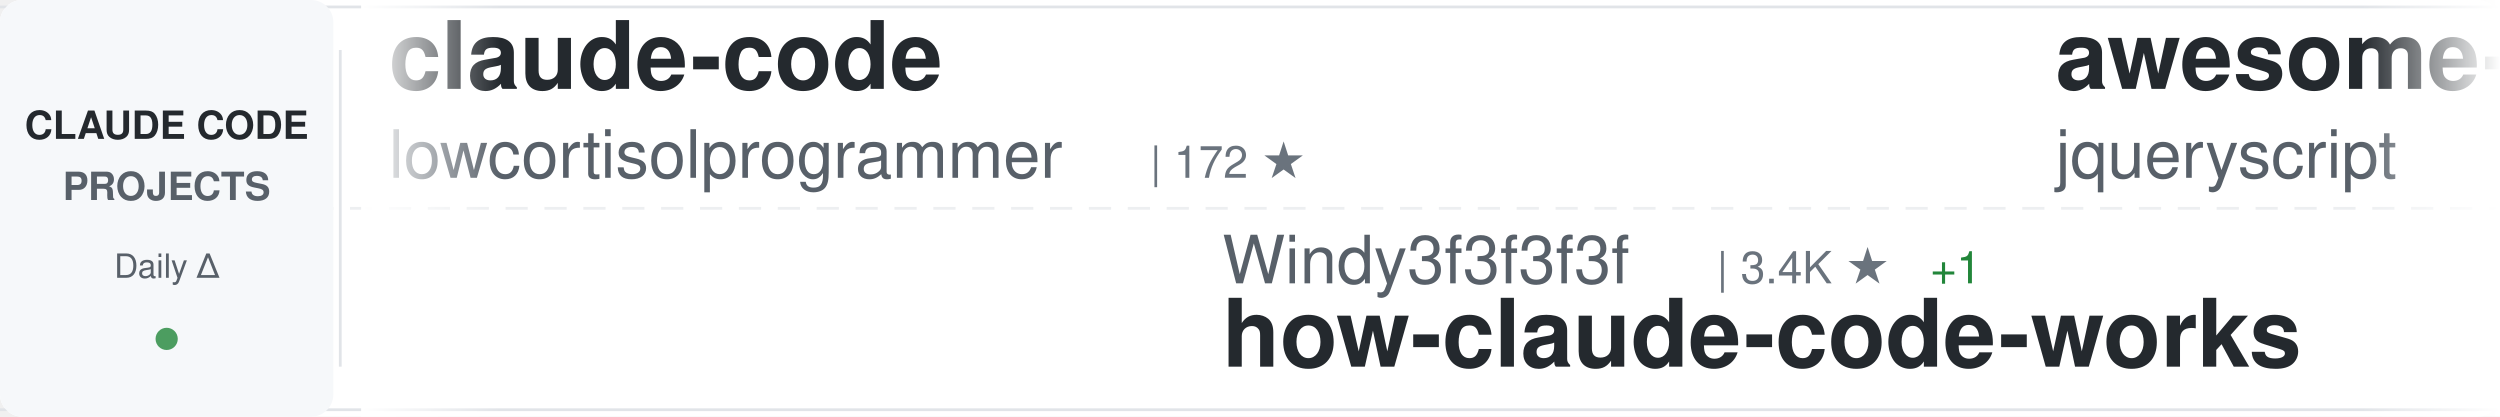
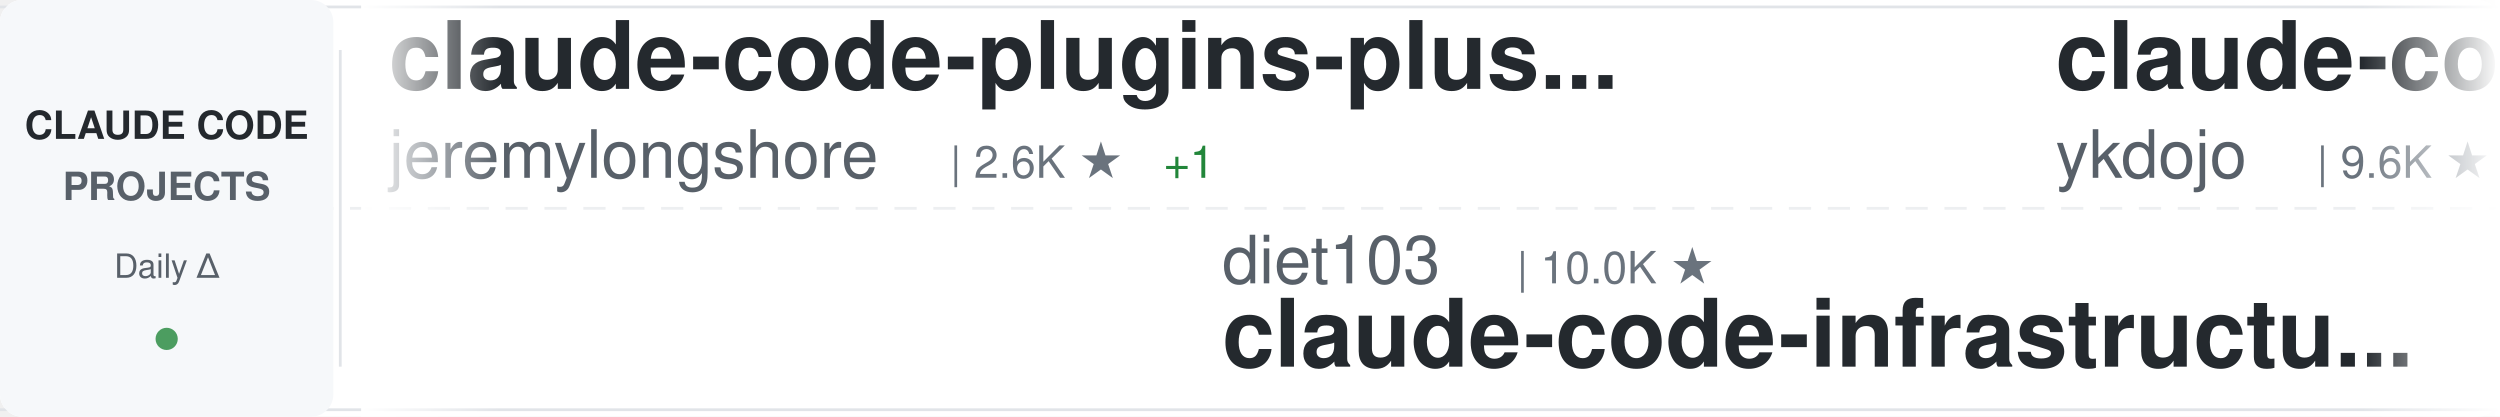
<svg xmlns="http://www.w3.org/2000/svg" width="900" height="150">
  <defs>
    <linearGradient id="awesomeLeftFade" x1="0%" y1="0%" x2="100%" y2="0%">
      <stop offset="0%" style="stop-color:#ffffff;stop-opacity:1" />
      <stop offset="100%" style="stop-color:#ffffff;stop-opacity:0" />
    </linearGradient>
    <linearGradient id="awesomeRightFade" x1="0%" y1="0%" x2="100%" y2="0%">
      <stop offset="0%" style="stop-color:#ffffff;stop-opacity:0" />
      <stop offset="100%" style="stop-color:#ffffff;stop-opacity:1" />
    </linearGradient>
  </defs>
  <rect width="900" height="150" fill="#ffffff" rx="8" />
  <rect x="0" y="2" width="900" height="1" fill="#e1e4e8" />
  <rect x="0" y="147" width="900" height="1" fill="#e1e4e8" />
  <line x1="0" y1="75" x2="900" y2="75" stroke="#e1e4e8" stroke-width="1" stroke-dasharray="8 6" opacity="0.6" />
  <rect x="0" y="0" width="120" height="150" fill="#f6f8fa" rx="8" />
  <text x="60" y="50" font-family="-apple-system, BlinkMacSystemFont, 'Segoe UI', Helvetica, Arial, sans-serif" font-size="14" font-weight="600" fill="#24292e" text-anchor="middle">CLAUDE CODE</text>
  <text x="60" y="72" font-family="-apple-system, BlinkMacSystemFont, 'Segoe UI', Helvetica, Arial, sans-serif" font-size="14" font-weight="600" fill="#586069" text-anchor="middle">PROJECTS</text>
  <text x="60" y="100" font-family="-apple-system, BlinkMacSystemFont, 'Segoe UI', Helvetica, Arial, sans-serif" font-size="12" font-weight="500" fill="#586069" text-anchor="middle">Daily Δ</text>
  <circle cx="60" cy="122" r="4" fill="#22863a" opacity="0.8" />
  <rect x="122" y="18" width="1" height="114" fill="#e1e4e8" />
  <clipPath id="awesomeTickerClip">
    <rect x="130" y="0" width="770" height="150" />
  </clipPath>
  <g clip-path="url(#awesomeTickerClip)">
    <g id="awesomeTickerItems">
      <animateTransform attributeName="transform" attributeType="XML" type="translate" from="0 0" to="-3000 0" dur="54s" repeatCount="indefinite" />
      <g transform="translate(0, 0)">
-         <text x="140" y="32" font-family="-apple-system, BlinkMacSystemFont, 'Segoe UI', Helvetica, Arial, sans-serif" font-size="34" font-weight="600" fill="#24292e">claude-code</text>
-         <text x="140" y="64" font-family="-apple-system, BlinkMacSystemFont, 'Segoe UI', Helvetica, Arial, sans-serif" font-size="24" font-weight="400" fill="#586069">lowcortisolprogrammer</text>
-         <text x="414" y="64" font-family="-apple-system, BlinkMacSystemFont, 'Segoe UI', Helvetica, Arial, sans-serif" font-size="16" font-weight="500" fill="#6a737d">| 172 ★</text>
+         <text x="140" y="32" font-family="-apple-system, BlinkMacSystemFont, 'Segoe UI', Helvetica, Arial, sans-serif" font-size="34" font-weight="600" fill="#24292e">claude-code-plugins-plus...</text>
+         <text x="140" y="64" font-family="-apple-system, BlinkMacSystemFont, 'Segoe UI', Helvetica, Arial, sans-serif" font-size="24" font-weight="400" fill="#586069">jeremylongshore</text>
+         <text x="342" y="64" font-family="-apple-system, BlinkMacSystemFont, 'Segoe UI', Helvetica, Arial, sans-serif" font-size="16" font-weight="500" fill="#6a737d">| 2.6K ★</text>
+         <text x="419" y="64" font-family="-apple-system, BlinkMacSystemFont, 'Segoe UI', Helvetica, Arial, sans-serif" font-size="16" font-weight="500" fill="#22863a"> +1</text>
      </g>
      <g transform="translate(300, 0)">
-         <text x="140" y="102" font-family="-apple-system, BlinkMacSystemFont, 'Segoe UI', Helvetica, Arial, sans-serif" font-size="24" font-weight="400" fill="#586069">Windy3f3f3f3f</text>
-         <text x="318" y="102" font-family="-apple-system, BlinkMacSystemFont, 'Segoe UI', Helvetica, Arial, sans-serif" font-size="16" font-weight="500" fill="#6a737d">| 3.4K ★</text>
-         <text x="395" y="102" font-family="-apple-system, BlinkMacSystemFont, 'Segoe UI', Helvetica, Arial, sans-serif" font-size="16" font-weight="500" fill="#22863a"> +1</text>
-         <text x="140" y="132" font-family="-apple-system, BlinkMacSystemFont, 'Segoe UI', Helvetica, Arial, sans-serif" font-size="34" font-weight="600" fill="#24292e">how-claude-code-works</text>
+         <text x="140" y="102" font-family="-apple-system, BlinkMacSystemFont, 'Segoe UI', Helvetica, Arial, sans-serif" font-size="24" font-weight="400" fill="#586069">diet103</text>
+         <text x="246" y="102" font-family="-apple-system, BlinkMacSystemFont, 'Segoe UI', Helvetica, Arial, sans-serif" font-size="16" font-weight="500" fill="#6a737d">| 10.0K ★</text>
+         <text x="140" y="132" font-family="-apple-system, BlinkMacSystemFont, 'Segoe UI', Helvetica, Arial, sans-serif" font-size="34" font-weight="600" fill="#24292e">claude-code-infrastructu...</text>
      </g>
      <g transform="translate(600, 0)">
-         <text x="140" y="32" font-family="-apple-system, BlinkMacSystemFont, 'Segoe UI', Helvetica, Arial, sans-serif" font-size="34" font-weight="600" fill="#24292e">awesome-claude-code</text>
-         <text x="140" y="64" font-family="-apple-system, BlinkMacSystemFont, 'Segoe UI', Helvetica, Arial, sans-serif" font-size="24" font-weight="400" fill="#586069">jqueryscript</text>
-         <text x="306" y="64" font-family="-apple-system, BlinkMacSystemFont, 'Segoe UI', Helvetica, Arial, sans-serif" font-size="16" font-weight="500" fill="#6a737d">| 494 ★</text>
+         <text x="140" y="32" font-family="-apple-system, BlinkMacSystemFont, 'Segoe UI', Helvetica, Arial, sans-serif" font-size="34" font-weight="600" fill="#24292e">claude-code-tips</text>
+         <text x="140" y="64" font-family="-apple-system, BlinkMacSystemFont, 'Segoe UI', Helvetica, Arial, sans-serif" font-size="24" font-weight="400" fill="#586069">ykdojo</text>
+         <text x="234" y="64" font-family="-apple-system, BlinkMacSystemFont, 'Segoe UI', Helvetica, Arial, sans-serif" font-size="16" font-weight="500" fill="#6a737d">| 9.6K ★</text>
      </g>
      <g transform="translate(900, 0)">
-         <text x="140" y="102" font-family="-apple-system, BlinkMacSystemFont, 'Segoe UI', Helvetica, Arial, sans-serif" font-size="24" font-weight="400" fill="#586069">oboard</text>
-         <text x="234" y="102" font-family="-apple-system, BlinkMacSystemFont, 'Segoe UI', Helvetica, Arial, sans-serif" font-size="16" font-weight="500" fill="#6a737d">| 3.3K ★</text>
-         <text x="140" y="132" font-family="-apple-system, BlinkMacSystemFont, 'Segoe UI', Helvetica, Arial, sans-serif" font-size="34" font-weight="600" fill="#24292e">claude-code-rev</text>
+         <text x="140" y="102" font-family="-apple-system, BlinkMacSystemFont, 'Segoe UI', Helvetica, Arial, sans-serif" font-size="24" font-weight="400" fill="#586069">fuergaosi233</text>
+         <text x="306" y="102" font-family="-apple-system, BlinkMacSystemFont, 'Segoe UI', Helvetica, Arial, sans-serif" font-size="16" font-weight="500" fill="#6a737d">| 2.8K ★</text>
+         <text x="140" y="132" font-family="-apple-system, BlinkMacSystemFont, 'Segoe UI', Helvetica, Arial, sans-serif" font-size="34" font-weight="600" fill="#24292e">claude-code-proxy</text>
      </g>
      <g transform="translate(1200, 0)">
-         <text x="140" y="32" font-family="-apple-system, BlinkMacSystemFont, 'Segoe UI', Helvetica, Arial, sans-serif" font-size="34" font-weight="600" fill="#24292e">Open-ClaudeCode</text>
-         <text x="140" y="64" font-family="-apple-system, BlinkMacSystemFont, 'Segoe UI', Helvetica, Arial, sans-serif" font-size="24" font-weight="400" fill="#586069">LING71671</text>
-         <text x="270" y="64" font-family="-apple-system, BlinkMacSystemFont, 'Segoe UI', Helvetica, Arial, sans-serif" font-size="16" font-weight="500" fill="#6a737d">| 936 ★</text>
+         <text x="140" y="32" font-family="-apple-system, BlinkMacSystemFont, 'Segoe UI', Helvetica, Arial, sans-serif" font-size="34" font-weight="600" fill="#24292e">claude-code-proxy</text>
+         <text x="140" y="64" font-family="-apple-system, BlinkMacSystemFont, 'Segoe UI', Helvetica, Arial, sans-serif" font-size="24" font-weight="400" fill="#586069">1rgs</text>
+         <text x="210" y="64" font-family="-apple-system, BlinkMacSystemFont, 'Segoe UI', Helvetica, Arial, sans-serif" font-size="16" font-weight="500" fill="#6a737d">| 3.7K ★</text>
      </g>
      <g transform="translate(1500, 0)">
-         <text x="140" y="102" font-family="-apple-system, BlinkMacSystemFont, 'Segoe UI', Helvetica, Arial, sans-serif" font-size="24" font-weight="400" fill="#586069">AICoderTudou</text>
-         <text x="306" y="102" font-family="-apple-system, BlinkMacSystemFont, 'Segoe UI', Helvetica, Arial, sans-serif" font-size="16" font-weight="500" fill="#6a737d">| 497 ★</text>
-         <text x="140" y="132" font-family="-apple-system, BlinkMacSystemFont, 'Segoe UI', Helvetica, Arial, sans-serif" font-size="34" font-weight="600" fill="#24292e">claude-code-tudou</text>
+         <text x="140" y="102" font-family="-apple-system, BlinkMacSystemFont, 'Segoe UI', Helvetica, Arial, sans-serif" font-size="24" font-weight="400" fill="#586069">anthropics</text>
+         <text x="282" y="102" font-family="-apple-system, BlinkMacSystemFont, 'Segoe UI', Helvetica, Arial, sans-serif" font-size="16" font-weight="500" fill="#6a737d">| 167.7K ★</text>
+         <text x="377" y="102" font-family="-apple-system, BlinkMacSystemFont, 'Segoe UI', Helvetica, Arial, sans-serif" font-size="16" font-weight="500" fill="#22863a"> +150</text>
+         <text x="140" y="132" font-family="-apple-system, BlinkMacSystemFont, 'Segoe UI', Helvetica, Arial, sans-serif" font-size="34" font-weight="600" fill="#24292e">skills</text>
      </g>
      <g transform="translate(1800, 0)">
-         <text x="140" y="32" font-family="-apple-system, BlinkMacSystemFont, 'Segoe UI', Helvetica, Arial, sans-serif" font-size="34" font-weight="600" fill="#24292e">claude-code-source-code</text>
-         <text x="140" y="64" font-family="-apple-system, BlinkMacSystemFont, 'Segoe UI', Helvetica, Arial, sans-serif" font-size="24" font-weight="400" fill="#586069">777genius</text>
-         <text x="270" y="64" font-family="-apple-system, BlinkMacSystemFont, 'Segoe UI', Helvetica, Arial, sans-serif" font-size="16" font-weight="500" fill="#6a737d">| 925 ★</text>
+         <text x="140" y="32" font-family="-apple-system, BlinkMacSystemFont, 'Segoe UI', Helvetica, Arial, sans-serif" font-size="34" font-weight="600" fill="#24292e">claude-code-telegram</text>
+         <text x="140" y="64" font-family="-apple-system, BlinkMacSystemFont, 'Segoe UI', Helvetica, Arial, sans-serif" font-size="24" font-weight="400" fill="#586069">RichardAtCT</text>
+         <text x="294" y="64" font-family="-apple-system, BlinkMacSystemFont, 'Segoe UI', Helvetica, Arial, sans-serif" font-size="16" font-weight="500" fill="#6a737d">| 2.8K ★</text>
      </g>
      <g transform="translate(2100, 0)">
-         <text x="140" y="102" font-family="-apple-system, BlinkMacSystemFont, 'Segoe UI', Helvetica, Arial, sans-serif" font-size="24" font-weight="400" fill="#586069">repowise-dev</text>
-         <text x="306" y="102" font-family="-apple-system, BlinkMacSystemFont, 'Segoe UI', Helvetica, Arial, sans-serif" font-size="16" font-weight="500" fill="#6a737d">| 1.2K ★</text>
-         <text x="383" y="102" font-family="-apple-system, BlinkMacSystemFont, 'Segoe UI', Helvetica, Arial, sans-serif" font-size="16" font-weight="500" fill="#22863a"> +1</text>
-         <text x="140" y="132" font-family="-apple-system, BlinkMacSystemFont, 'Segoe UI', Helvetica, Arial, sans-serif" font-size="34" font-weight="600" fill="#24292e">claude-code-prompts</text>
+         <text x="140" y="102" font-family="-apple-system, BlinkMacSystemFont, 'Segoe UI', Helvetica, Arial, sans-serif" font-size="24" font-weight="400" fill="#586069">shareAI-lab</text>
+         <text x="294" y="102" font-family="-apple-system, BlinkMacSystemFont, 'Segoe UI', Helvetica, Arial, sans-serif" font-size="16" font-weight="500" fill="#6a737d">| 73.8K ★</text>
+         <text x="380" y="102" font-family="-apple-system, BlinkMacSystemFont, 'Segoe UI', Helvetica, Arial, sans-serif" font-size="16" font-weight="500" fill="#22863a"> +30</text>
+         <text x="140" y="132" font-family="-apple-system, BlinkMacSystemFont, 'Segoe UI', Helvetica, Arial, sans-serif" font-size="34" font-weight="600" fill="#24292e">learn-claude-code</text>
      </g>
      <g transform="translate(2400, 0)">
-         <text x="140" y="32" font-family="-apple-system, BlinkMacSystemFont, 'Segoe UI', Helvetica, Arial, sans-serif" font-size="34" font-weight="600" fill="#24292e">claude-code-local</text>
-         <text x="140" y="64" font-family="-apple-system, BlinkMacSystemFont, 'Segoe UI', Helvetica, Arial, sans-serif" font-size="24" font-weight="400" fill="#586069">nicedreamzapp</text>
-         <text x="318" y="64" font-family="-apple-system, BlinkMacSystemFont, 'Segoe UI', Helvetica, Arial, sans-serif" font-size="16" font-weight="500" fill="#6a737d">| 3.2K ★</text>
+         <text x="140" y="32" font-family="-apple-system, BlinkMacSystemFont, 'Segoe UI', Helvetica, Arial, sans-serif" font-size="34" font-weight="600" fill="#24292e">ClaudeCodeAgents</text>
+         <text x="140" y="64" font-family="-apple-system, BlinkMacSystemFont, 'Segoe UI', Helvetica, Arial, sans-serif" font-size="24" font-weight="400" fill="#586069">darcyegb</text>
+         <text x="258" y="64" font-family="-apple-system, BlinkMacSystemFont, 'Segoe UI', Helvetica, Arial, sans-serif" font-size="16" font-weight="500" fill="#6a737d">| 757 ★</text>
      </g>
      <g transform="translate(2700, 0)">
-         <text x="140" y="102" font-family="-apple-system, BlinkMacSystemFont, 'Segoe UI', Helvetica, Arial, sans-serif" font-size="24" font-weight="400" fill="#586069">simonw</text>
-         <text x="234" y="102" font-family="-apple-system, BlinkMacSystemFont, 'Segoe UI', Helvetica, Arial, sans-serif" font-size="16" font-weight="500" fill="#6a737d">| 1.7K ★</text>
-         <text x="140" y="132" font-family="-apple-system, BlinkMacSystemFont, 'Segoe UI', Helvetica, Arial, sans-serif" font-size="34" font-weight="600" fill="#24292e">claude-code-transcripts</text>
+         <text x="140" y="102" font-family="-apple-system, BlinkMacSystemFont, 'Segoe UI', Helvetica, Arial, sans-serif" font-size="24" font-weight="400" fill="#586069">Yeachan-Heo</text>
+         <text x="294" y="102" font-family="-apple-system, BlinkMacSystemFont, 'Segoe UI', Helvetica, Arial, sans-serif" font-size="16" font-weight="500" fill="#6a737d">| 38.5K ★</text>
+         <text x="380" y="102" font-family="-apple-system, BlinkMacSystemFont, 'Segoe UI', Helvetica, Arial, sans-serif" font-size="16" font-weight="500" fill="#22863a"> +4</text>
+         <text x="140" y="132" font-family="-apple-system, BlinkMacSystemFont, 'Segoe UI', Helvetica, Arial, sans-serif" font-size="34" font-weight="600" fill="#24292e">oh-my-claudecode</text>
      </g>
      <g transform="translate(3000, 0)">
-         <text x="140" y="32" font-family="-apple-system, BlinkMacSystemFont, 'Segoe UI', Helvetica, Arial, sans-serif" font-size="34" font-weight="600" fill="#24292e">claude-code</text>
-         <text x="140" y="64" font-family="-apple-system, BlinkMacSystemFont, 'Segoe UI', Helvetica, Arial, sans-serif" font-size="24" font-weight="400" fill="#586069">lowcortisolprogrammer</text>
-         <text x="414" y="64" font-family="-apple-system, BlinkMacSystemFont, 'Segoe UI', Helvetica, Arial, sans-serif" font-size="16" font-weight="500" fill="#6a737d">| 172 ★</text>
+         <text x="140" y="32" font-family="-apple-system, BlinkMacSystemFont, 'Segoe UI', Helvetica, Arial, sans-serif" font-size="34" font-weight="600" fill="#24292e">claude-code-plugins-plus...</text>
+         <text x="140" y="64" font-family="-apple-system, BlinkMacSystemFont, 'Segoe UI', Helvetica, Arial, sans-serif" font-size="24" font-weight="400" fill="#586069">jeremylongshore</text>
+         <text x="342" y="64" font-family="-apple-system, BlinkMacSystemFont, 'Segoe UI', Helvetica, Arial, sans-serif" font-size="16" font-weight="500" fill="#6a737d">| 2.6K ★</text>
+         <text x="419" y="64" font-family="-apple-system, BlinkMacSystemFont, 'Segoe UI', Helvetica, Arial, sans-serif" font-size="16" font-weight="500" fill="#22863a"> +1</text>
      </g>
      <g transform="translate(3300, 0)">
-         <text x="140" y="102" font-family="-apple-system, BlinkMacSystemFont, 'Segoe UI', Helvetica, Arial, sans-serif" font-size="24" font-weight="400" fill="#586069">Windy3f3f3f3f</text>
-         <text x="318" y="102" font-family="-apple-system, BlinkMacSystemFont, 'Segoe UI', Helvetica, Arial, sans-serif" font-size="16" font-weight="500" fill="#6a737d">| 3.4K ★</text>
-         <text x="395" y="102" font-family="-apple-system, BlinkMacSystemFont, 'Segoe UI', Helvetica, Arial, sans-serif" font-size="16" font-weight="500" fill="#22863a"> +1</text>
-         <text x="140" y="132" font-family="-apple-system, BlinkMacSystemFont, 'Segoe UI', Helvetica, Arial, sans-serif" font-size="34" font-weight="600" fill="#24292e">how-claude-code-works</text>
+         <text x="140" y="102" font-family="-apple-system, BlinkMacSystemFont, 'Segoe UI', Helvetica, Arial, sans-serif" font-size="24" font-weight="400" fill="#586069">diet103</text>
+         <text x="246" y="102" font-family="-apple-system, BlinkMacSystemFont, 'Segoe UI', Helvetica, Arial, sans-serif" font-size="16" font-weight="500" fill="#6a737d">| 10.0K ★</text>
+         <text x="140" y="132" font-family="-apple-system, BlinkMacSystemFont, 'Segoe UI', Helvetica, Arial, sans-serif" font-size="34" font-weight="600" fill="#24292e">claude-code-infrastructu...</text>
      </g>
      <g transform="translate(3600, 0)">
-         <text x="140" y="32" font-family="-apple-system, BlinkMacSystemFont, 'Segoe UI', Helvetica, Arial, sans-serif" font-size="34" font-weight="600" fill="#24292e">awesome-claude-code</text>
-         <text x="140" y="64" font-family="-apple-system, BlinkMacSystemFont, 'Segoe UI', Helvetica, Arial, sans-serif" font-size="24" font-weight="400" fill="#586069">jqueryscript</text>
-         <text x="306" y="64" font-family="-apple-system, BlinkMacSystemFont, 'Segoe UI', Helvetica, Arial, sans-serif" font-size="16" font-weight="500" fill="#6a737d">| 494 ★</text>
+         <text x="140" y="32" font-family="-apple-system, BlinkMacSystemFont, 'Segoe UI', Helvetica, Arial, sans-serif" font-size="34" font-weight="600" fill="#24292e">claude-code-tips</text>
+         <text x="140" y="64" font-family="-apple-system, BlinkMacSystemFont, 'Segoe UI', Helvetica, Arial, sans-serif" font-size="24" font-weight="400" fill="#586069">ykdojo</text>
+         <text x="234" y="64" font-family="-apple-system, BlinkMacSystemFont, 'Segoe UI', Helvetica, Arial, sans-serif" font-size="16" font-weight="500" fill="#6a737d">| 9.6K ★</text>
      </g>
      <g transform="translate(3900, 0)">
-         <text x="140" y="102" font-family="-apple-system, BlinkMacSystemFont, 'Segoe UI', Helvetica, Arial, sans-serif" font-size="24" font-weight="400" fill="#586069">oboard</text>
-         <text x="234" y="102" font-family="-apple-system, BlinkMacSystemFont, 'Segoe UI', Helvetica, Arial, sans-serif" font-size="16" font-weight="500" fill="#6a737d">| 3.3K ★</text>
-         <text x="140" y="132" font-family="-apple-system, BlinkMacSystemFont, 'Segoe UI', Helvetica, Arial, sans-serif" font-size="34" font-weight="600" fill="#24292e">claude-code-rev</text>
+         <text x="140" y="102" font-family="-apple-system, BlinkMacSystemFont, 'Segoe UI', Helvetica, Arial, sans-serif" font-size="24" font-weight="400" fill="#586069">fuergaosi233</text>
+         <text x="306" y="102" font-family="-apple-system, BlinkMacSystemFont, 'Segoe UI', Helvetica, Arial, sans-serif" font-size="16" font-weight="500" fill="#6a737d">| 2.8K ★</text>
+         <text x="140" y="132" font-family="-apple-system, BlinkMacSystemFont, 'Segoe UI', Helvetica, Arial, sans-serif" font-size="34" font-weight="600" fill="#24292e">claude-code-proxy</text>
      </g>
    </g>
  </g>
  <rect x="130" y="0" width="50" height="150" fill="url(#awesomeLeftFade)" />
  <rect x="850" y="0" width="50" height="150" fill="url(#awesomeRightFade)" />
</svg>
